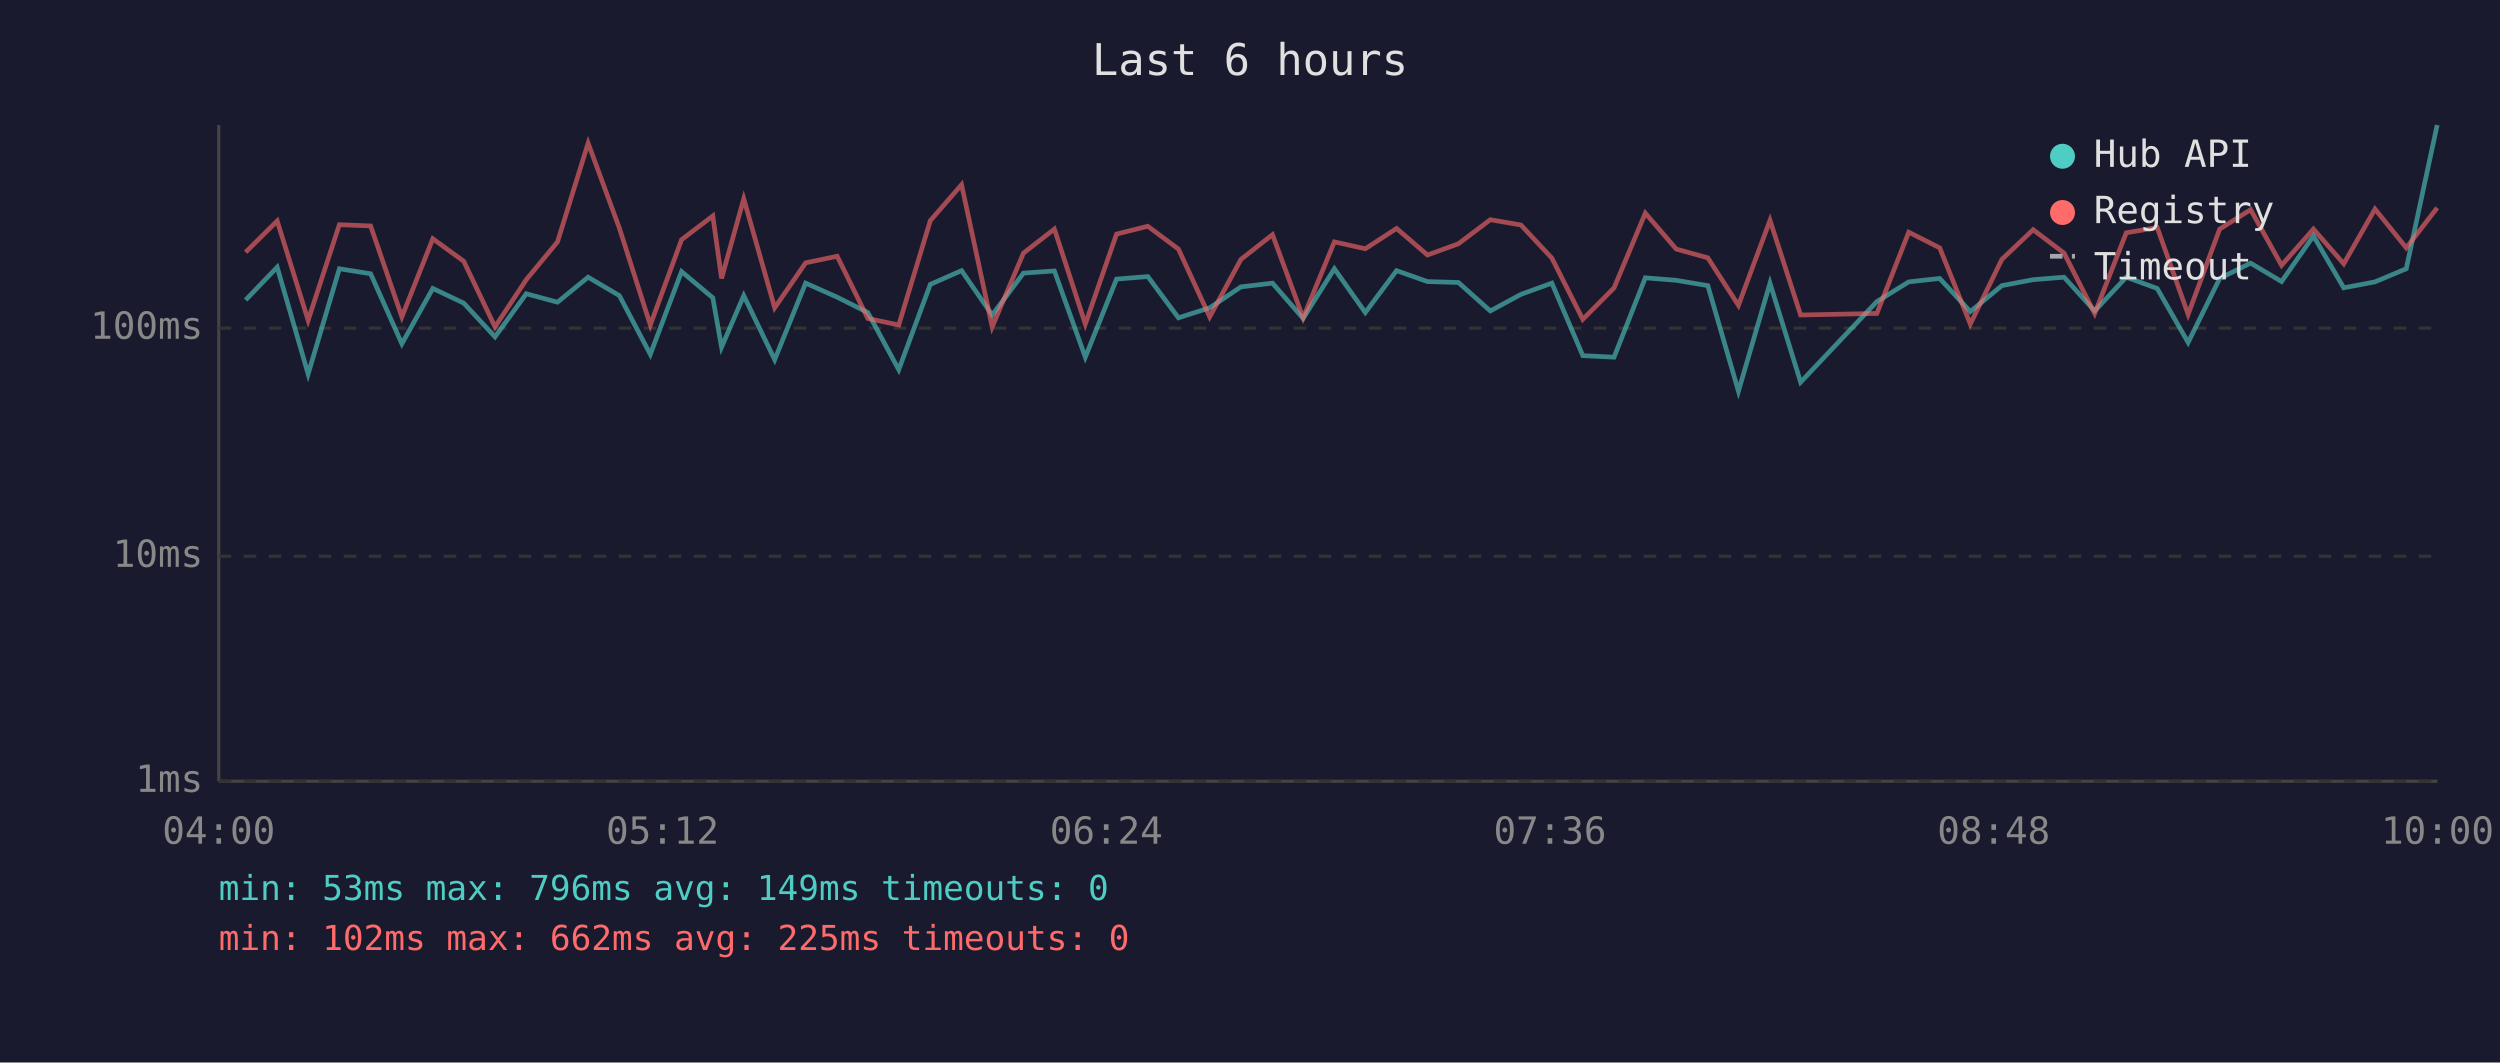
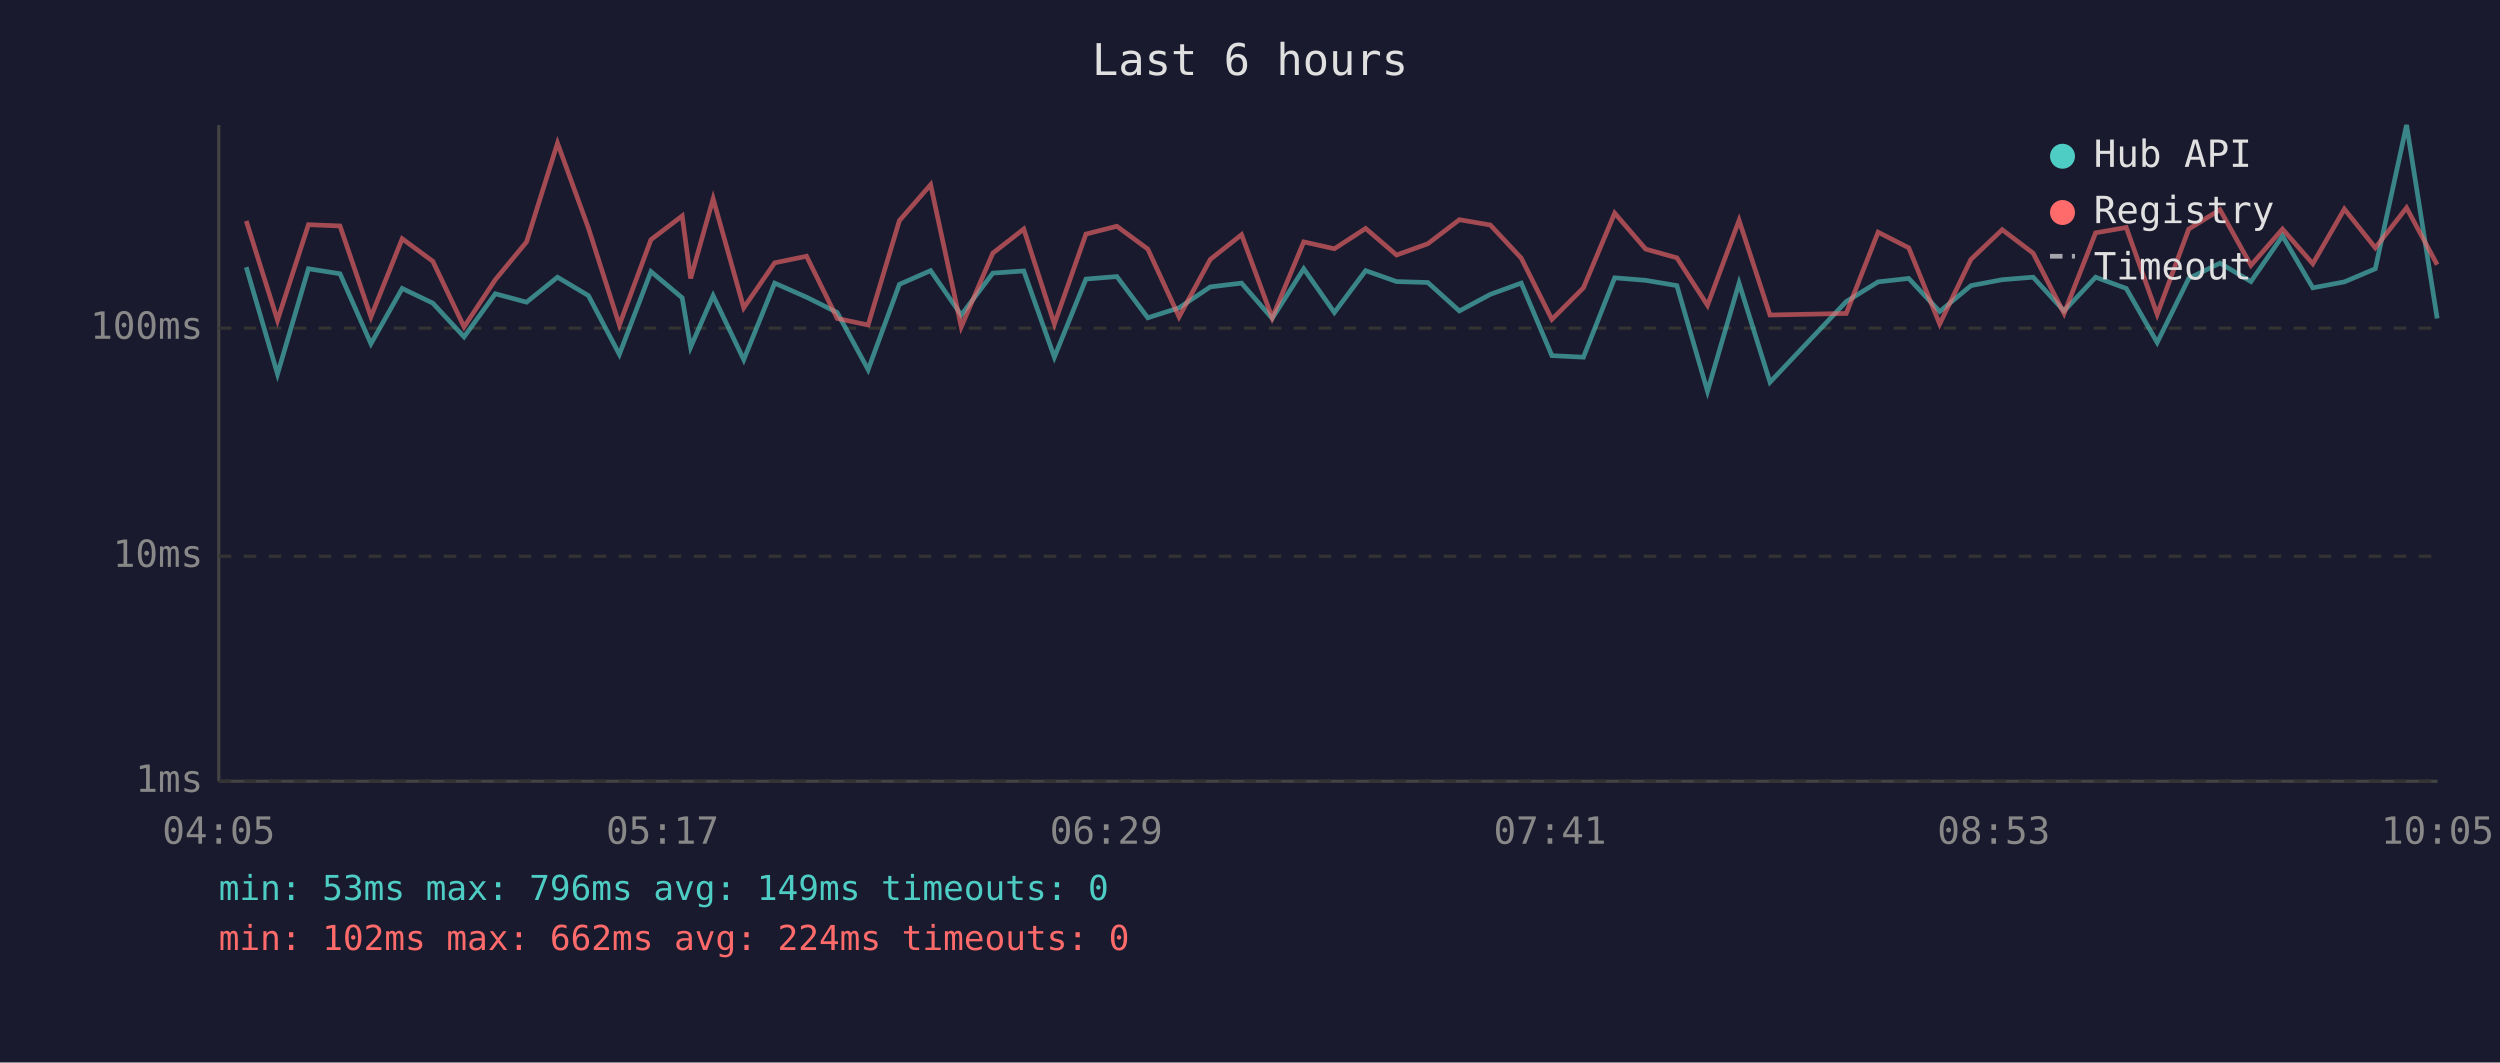
<svg xmlns="http://www.w3.org/2000/svg" viewBox="0 0 800 340" font-family="monospace" font-size="12">
  <rect width="800" height="340" fill="#1a1a2e" />
  <text x="400" y="24" fill="#e0e0e0" font-size="14" text-anchor="middle">Last 6 hours</text>
  <line x1="70" y1="40" x2="70" y2="250" stroke="#444" stroke-width="1" />
  <line x1="70" y1="250" x2="780" y2="250" stroke="#444" stroke-width="1" />
  <line x1="70" y1="250" x2="780" y2="250" stroke="#333" stroke-width="1" stroke-dasharray="4" />
  <text x="65" y="250" fill="#888" text-anchor="end" dominant-baseline="middle">1ms</text>
  <line x1="70" y1="178" x2="780" y2="178" stroke="#333" stroke-width="1" stroke-dasharray="4" />
  <text x="65" y="178" fill="#888" text-anchor="end" dominant-baseline="middle">10ms</text>
  <line x1="70" y1="105" x2="780" y2="105" stroke="#333" stroke-width="1" stroke-dasharray="4" />
  <text x="65" y="105" fill="#888" text-anchor="end" dominant-baseline="middle">100ms</text>
-   <text x="70" y="270" fill="#888" text-anchor="middle">04:00</text>
-   <text x="212" y="270" fill="#888" text-anchor="middle">05:12</text>
-   <text x="354" y="270" fill="#888" text-anchor="middle">06:24</text>
-   <text x="496" y="270" fill="#888" text-anchor="middle">07:36</text>
-   <text x="638" y="270" fill="#888" text-anchor="middle">08:48</text>
-   <text x="780" y="270" fill="#888" text-anchor="middle">10:00</text>
-   <polyline points="78.6,96.0 88.7,85.5 98.6,119.7 108.6,86.0 118.6,87.6 128.6,110.0 138.5,92.3 148.4,97.0 158.4,107.8 168.4,94.0 178.4,96.7 188.2,88.7 198.2,94.6 208.1,113.4 218.1,86.9 228.1,95.3 230.9,111.1 238.0,94.6 247.9,115.1 257.8,90.6 267.9,95.1 277.7,100.0 287.6,118.3 297.7,91.0 307.7,86.6 317.5,100.8 327.5,87.4 337.4,86.7 347.3,114.3 357.3,89.3 367.3,88.5 377.1,101.7 387.1,98.5 397.1,91.8 407.2,90.6 417.0,101.9 427.0,86.0 436.9,100.0 446.9,86.6 456.8,90.1 466.7,90.4 476.9,99.5 486.7,94.2 496.6,90.6 506.5,113.8 516.5,114.3 526.5,88.9 536.4,89.7 546.5,91.4 556.3,125.2 566.4,90.6 576.2,122.3 600.6,96.5 610.8,90.2 620.7,89.1 630.5,99.7 640.6,91.4 650.6,89.5 660.5,88.7 670.3,99.5 680.4,88.7 690.3,92.3 700.2,109.6 710.3,89.1 720.2,84.2 730.1,90.1 740.3,75.5 750.0,92.1 760.0,90.2 770.0,86.0 779.9,40.0" fill="none" stroke="#4ecdc4" stroke-width="1.5" opacity="0.6" />
-   <polyline points="78.6,80.7 88.7,70.7 98.6,102.5 108.6,71.9 118.6,72.3 128.6,101.4 138.5,76.4 148.4,83.6 158.4,104.6 168.4,89.5 178.4,77.4 188.2,45.8 198.2,73.0 208.1,104.0 218.1,76.7 228.1,69.1 230.9,89.1 238.0,63.6 247.9,98.5 257.8,84.1 267.9,82.0 277.7,101.9 287.6,104.0 297.7,70.6 307.7,59.1 317.5,104.6 327.5,81.0 337.4,73.3 347.3,103.7 357.3,74.9 367.3,72.4 377.1,79.7 387.1,101.4 397.1,83.0 407.2,75.1 417.0,101.7 427.0,77.4 436.9,79.6 446.9,73.1 456.8,81.6 466.7,78.0 476.9,70.3 486.7,72.0 496.6,82.6 506.5,102.2 516.5,92.1 526.5,68.2 536.4,79.7 546.5,82.5 556.3,97.7 566.4,70.5 576.2,100.8 600.6,100.3 610.8,74.3 620.7,79.3 630.5,103.7 640.6,83.0 650.6,73.5 660.5,81.0 670.3,100.3 680.4,74.5 690.3,72.8 700.2,100.6 710.3,73.3 720.2,67.1 730.1,84.9 740.3,73.3 750.0,84.4 760.0,66.9 770.0,79.3 779.9,66.5" fill="none" stroke="#ff6b6b" stroke-width="1.5" opacity="0.6" />
+   <text x="70" y="270" fill="#888" text-anchor="middle">04:05</text>
+   <text x="212" y="270" fill="#888" text-anchor="middle">05:17</text>
+   <text x="354" y="270" fill="#888" text-anchor="middle">06:29</text>
+   <text x="496" y="270" fill="#888" text-anchor="middle">07:41</text>
+   <text x="638" y="270" fill="#888" text-anchor="middle">08:53</text>
+   <text x="780" y="270" fill="#888" text-anchor="middle">10:05</text>
+   <polyline points="78.8,85.5 88.8,119.7 98.7,86.0 108.8,87.6 118.7,110.0 128.7,92.3 138.5,97.0 148.5,107.8 158.5,94.0 168.5,96.7 178.4,88.7 188.3,94.6 198.2,113.4 208.3,86.9 218.3,95.3 221.0,111.1 228.2,94.6 238.0,115.1 247.9,90.6 258.1,95.1 267.9,100.0 277.8,118.3 287.8,91.0 297.8,86.6 307.6,100.8 317.7,87.4 327.6,86.7 337.4,114.3 347.5,89.3 357.4,88.5 367.3,101.7 377.3,98.5 387.3,91.8 397.3,90.6 407.1,101.9 417.2,86.0 427.0,100.0 437.0,86.6 446.9,90.1 456.9,90.4 467.0,99.5 476.9,94.2 486.8,90.6 496.6,113.8 506.7,114.3 516.7,88.9 526.6,89.7 536.6,91.4 546.4,125.2 556.5,90.6 566.4,122.3 590.8,96.5 601.0,90.2 610.8,89.1 620.7,99.7 630.7,91.4 640.7,89.5 650.6,88.7 660.5,99.5 670.6,88.7 680.4,92.3 690.3,109.6 700.4,89.1 710.4,84.2 720.3,90.1 730.4,75.5 740.1,92.1 750.2,90.2 760.1,86.0 770.1,40.0 779.9,101.9" fill="none" stroke="#4ecdc4" stroke-width="1.5" opacity="0.6" />
+   <polyline points="78.8,70.7 88.8,102.5 98.7,71.9 108.8,72.3 118.7,101.4 128.7,76.4 138.5,83.6 148.5,104.6 158.5,89.5 168.5,77.4 178.4,45.8 188.3,73.0 198.2,104.0 208.3,76.7 218.3,69.1 221.0,89.1 228.2,63.6 238.0,98.5 247.9,84.1 258.1,82.0 267.9,101.9 277.8,104.0 287.8,70.6 297.8,59.1 307.6,104.6 317.7,81.0 327.6,73.3 337.4,103.7 347.5,74.9 357.4,72.4 367.3,79.7 377.3,101.4 387.3,83.0 397.3,75.1 407.1,101.7 417.2,77.4 427.0,79.6 437.0,73.1 446.9,81.6 456.9,78.0 467.0,70.3 476.9,72.0 486.8,82.6 496.6,102.2 506.7,92.1 516.7,68.2 526.6,79.7 536.6,82.5 546.4,97.7 556.5,70.5 566.4,100.8 590.8,100.3 601.0,74.3 610.8,79.3 620.7,103.7 630.7,83.0 640.7,73.5 650.6,81.0 660.5,100.3 670.6,74.5 680.4,72.8 690.3,100.6 700.4,73.3 710.4,67.1 720.3,84.9 730.4,73.3 740.1,84.4 750.2,66.9 760.1,79.3 770.1,66.5 779.9,84.7" fill="none" stroke="#ff6b6b" stroke-width="1.5" opacity="0.6" />
  <circle cx="660" cy="50" r="4" fill="#4ecdc4" />
  <text x="670" y="50" fill="#e0e0e0" dominant-baseline="middle">Hub API</text>
  <circle cx="660" cy="68" r="4" fill="#ff6b6b" />
  <text x="670" y="68" fill="#e0e0e0" dominant-baseline="middle">Registry</text>
  <line x1="656" y1="82" x2="664" y2="82" stroke="#e0e0e0" stroke-width="1.5" stroke-dasharray="4,3" opacity="0.7" />
  <text x="670" y="86" fill="#e0e0e0" dominant-baseline="middle">Timeout</text>
  <text x="70" y="288" fill="#4ecdc4" font-size="11">min: 53ms  max: 796ms  avg: 149ms  timeouts: 0</text>
-   <text x="70" y="304" fill="#ff6b6b" font-size="11">min: 102ms  max: 662ms  avg: 225ms  timeouts: 0</text>
+   <text x="70" y="304" fill="#ff6b6b" font-size="11">min: 102ms  max: 662ms  avg: 224ms  timeouts: 0</text>
</svg>
